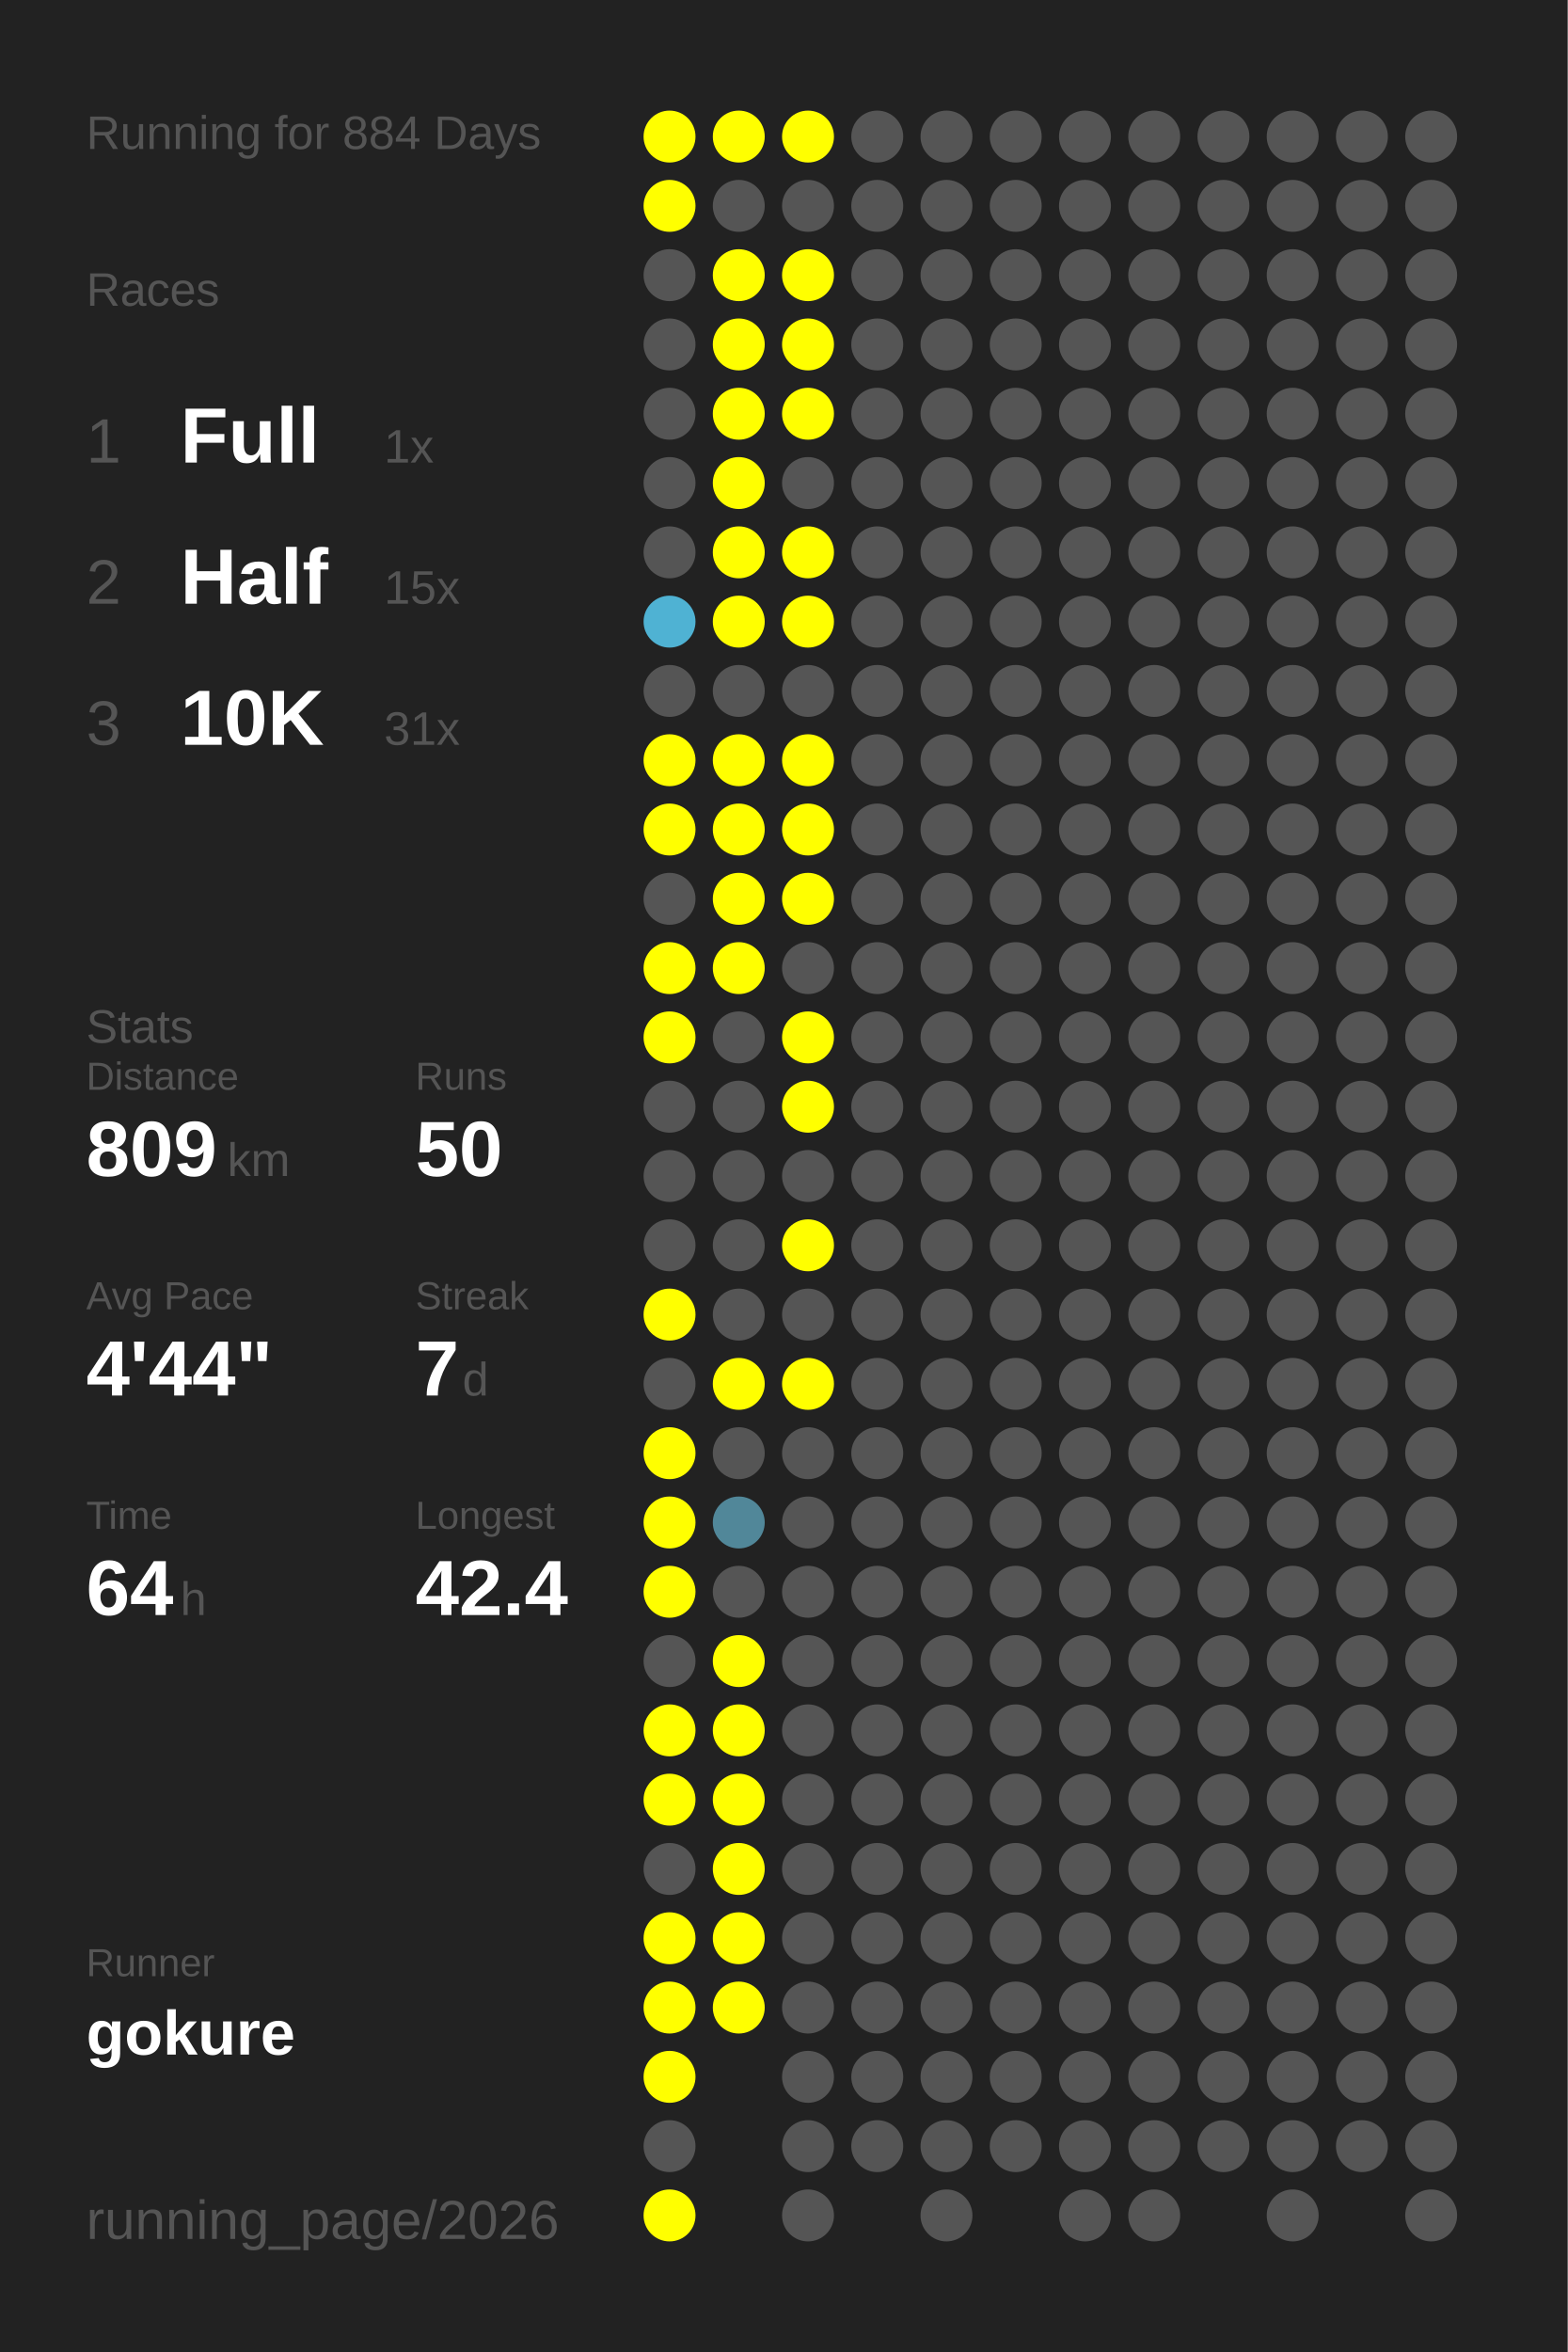
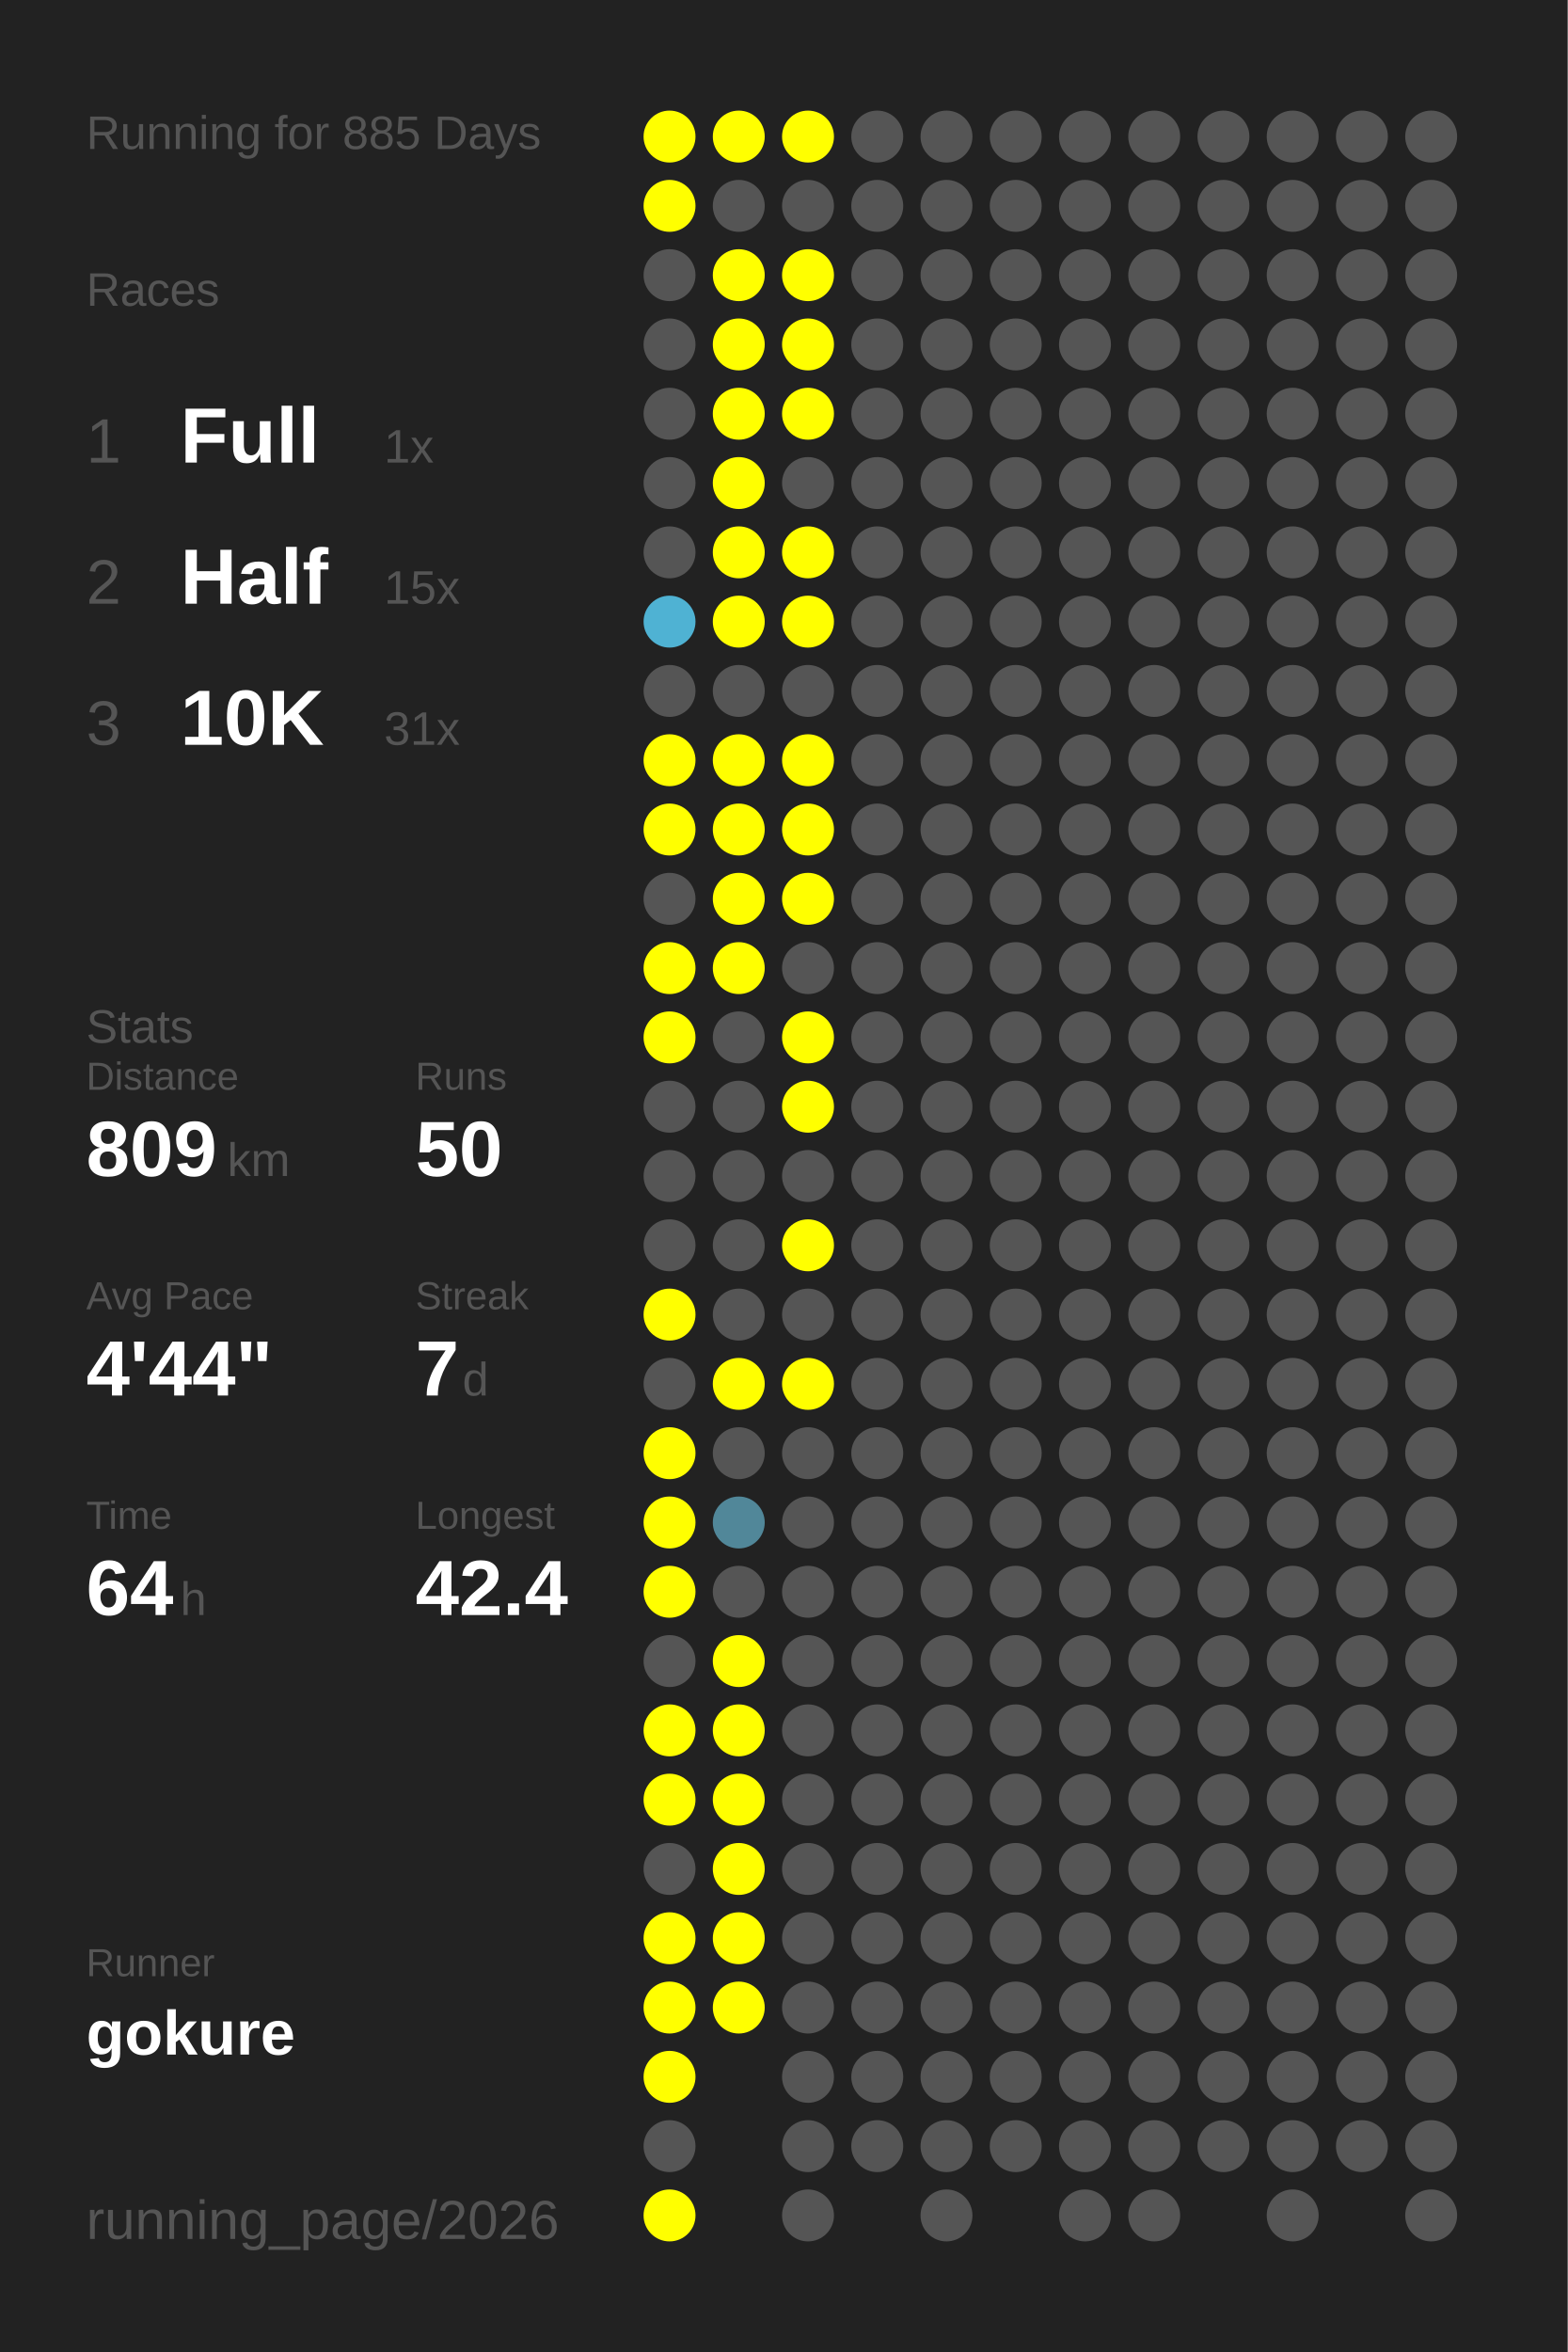
<svg xmlns="http://www.w3.org/2000/svg" baseProfile="full" height="300mm" version="1.1" viewBox="0,0,200,300" width="200mm">
  <defs />
  <rect fill="#222222" height="300" width="200" x="0" y="0" />
-   <text fill="#555555" style="font-size:6px; font-family:Arial;" x="11" y="19">Running for 884 Days</text>
+   <text fill="#555555" style="font-size:6px; font-family:Arial;" x="11" y="19">Running for 885 Days</text>
  <text fill="#555555" style="font-size:6px; font-family:Arial;" x="11" y="39">Races</text>
  <text fill="#555555" style="font-size:8px; font-family:Arial;" x="11" y="59">1</text>
  <text fill="#FFFFFF" style="font-size:10px; font-family:Arial; font-weight:bold;" x="23" y="59">Full</text>
  <text fill="#555555" style="font-size:6px; font-family:Arial;" x="49" y="59">1x</text>
  <text fill="#555555" style="font-size:8px; font-family:Arial;" x="11" y="77">2</text>
  <text fill="#FFFFFF" style="font-size:10px; font-family:Arial; font-weight:bold;" x="23" y="77">Half</text>
  <text fill="#555555" style="font-size:6px; font-family:Arial;" x="49" y="77">15x</text>
  <text fill="#555555" style="font-size:8px; font-family:Arial;" x="11" y="95">3</text>
  <text fill="#FFFFFF" style="font-size:10px; font-family:Arial; font-weight:bold;" x="23" y="95">10K</text>
  <text fill="#555555" style="font-size:6px; font-family:Arial;" x="49" y="95">31x</text>
  <text fill="#555555" style="font-size:6px; font-family:Arial;" x="11" y="133">Stats</text>
  <text fill="#555555" style="font-size:5px; font-family:Arial;" x="11" y="139">Distance</text>
  <text fill="#FFFFFF" style="font-size:10px; font-family:Arial; font-weight:bold;" x="11" y="150">809</text>
  <text fill="#555555" style="font-size:6px; font-family:Arial;" x="29" y="150">km</text>
  <text fill="#555555" style="font-size:5px; font-family:Arial;" x="53" y="139">Runs</text>
  <text fill="#FFFFFF" style="font-size:10px; font-family:Arial; font-weight:bold;" x="53" y="150">50</text>
  <text fill="#555555" style="font-size:5px; font-family:Arial;" x="11" y="167">Avg Pace</text>
  <text fill="#FFFFFF" style="font-size:10px; font-family:Arial; font-weight:bold;" x="11" y="178">4'44"</text>
  <text fill="#555555" style="font-size:5px; font-family:Arial;" x="53" y="167">Streak</text>
  <text fill="#FFFFFF" style="font-size:10px; font-family:Arial; font-weight:bold;" x="53" y="178">7</text>
  <text fill="#555555" style="font-size:6px; font-family:Arial;" x="59" y="178">d</text>
  <text fill="#555555" style="font-size:5px; font-family:Arial;" x="11" y="195">Time</text>
  <text fill="#FFFFFF" style="font-size:10px; font-family:Arial; font-weight:bold;" x="11" y="206">64</text>
  <text fill="#555555" style="font-size:6px; font-family:Arial;" x="23" y="206">h</text>
  <text fill="#555555" style="font-size:5px; font-family:Arial;" x="53" y="195">Longest</text>
  <text fill="#FFFFFF" style="font-size:10px; font-family:Arial; font-weight:bold;" x="53" y="206">42.4</text>
  <text fill="#555555" style="font-size:5px; font-family:Arial;" x="11" y="252.065">Runner</text>
  <text fill="#FFFFFF" style="font-size:8px; font-family:Arial; font-weight:bold;" x="11" y="262.065">gokure</text>
  <text fill="#555555" style="font-size:7px; font-family:Arial;" x="11" y="285.581">running_page/2026</text>
  <circle cx="85.417" cy="17.419" fill="#FFFF00" r="3.312" />
  <circle cx="85.417" cy="26.258" fill="#FFFF00" r="3.312" />
  <circle cx="85.417" cy="35.097" fill="#555555" r="3.312" />
  <circle cx="85.417" cy="43.935" fill="#555555" r="3.312" />
  <circle cx="85.417" cy="52.774" fill="#555555" r="3.312" />
  <circle cx="85.417" cy="61.613" fill="#555555" r="3.312" />
  <circle cx="85.417" cy="70.452" fill="#555555" r="3.312" />
  <circle cx="85.417" cy="79.29" fill="#4fb2d3" r="3.312" />
  <circle cx="85.417" cy="88.129" fill="#555555" r="3.312" />
  <circle cx="85.417" cy="96.968" fill="#FFFF00" r="3.312" />
  <circle cx="85.417" cy="105.806" fill="#FFFF00" r="3.312" />
  <circle cx="85.417" cy="114.645" fill="#555555" r="3.312" />
  <circle cx="85.417" cy="123.484" fill="#FFFF00" r="3.312" />
  <circle cx="85.417" cy="132.323" fill="#FFFF00" r="3.312" />
  <circle cx="85.417" cy="141.161" fill="#555555" r="3.312" />
  <circle cx="85.417" cy="150" fill="#555555" r="3.312" />
  <circle cx="85.417" cy="158.839" fill="#555555" r="3.312" />
  <circle cx="85.417" cy="167.677" fill="#FFFF00" r="3.312" />
  <circle cx="85.417" cy="176.516" fill="#555555" r="3.312" />
  <circle cx="85.417" cy="185.355" fill="#FFFF00" r="3.312" />
  <circle cx="85.417" cy="194.194" fill="#FFFF00" r="3.312" />
  <circle cx="85.417" cy="203.032" fill="#FFFF00" r="3.312" />
  <circle cx="85.417" cy="211.871" fill="#555555" r="3.312" />
  <circle cx="85.417" cy="220.71" fill="#FFFF00" r="3.312" />
  <circle cx="85.417" cy="229.548" fill="#FFFF00" r="3.312" />
  <circle cx="85.417" cy="238.387" fill="#555555" r="3.312" />
  <circle cx="85.417" cy="247.226" fill="#FFFF00" r="3.312" />
  <circle cx="85.417" cy="256.065" fill="#FFFF00" r="3.312" />
  <circle cx="85.417" cy="264.903" fill="#FFFF00" r="3.312" />
  <circle cx="85.417" cy="273.742" fill="#555555" r="3.312" />
  <circle cx="85.417" cy="282.581" fill="#FFFF00" r="3.312" />
  <circle cx="94.25" cy="17.419" fill="#FFFF00" r="3.312" />
  <circle cx="94.25" cy="26.258" fill="#555555" r="3.312" />
  <circle cx="94.25" cy="35.097" fill="#FFFF00" r="3.312" />
  <circle cx="94.25" cy="43.935" fill="#FFFF00" r="3.312" />
  <circle cx="94.25" cy="52.774" fill="#FFFF00" r="3.312" />
  <circle cx="94.25" cy="61.613" fill="#FFFF00" r="3.312" />
  <circle cx="94.25" cy="70.452" fill="#FFFF00" r="3.312" />
  <circle cx="94.25" cy="79.29" fill="#FFFF00" r="3.312" />
  <circle cx="94.25" cy="88.129" fill="#555555" r="3.312" />
  <circle cx="94.25" cy="96.968" fill="#FFFF00" r="3.312" />
  <circle cx="94.25" cy="105.806" fill="#FFFF00" r="3.312" />
  <circle cx="94.25" cy="114.645" fill="#FFFF00" r="3.312" />
  <circle cx="94.25" cy="123.484" fill="#FFFF00" r="3.312" />
  <circle cx="94.25" cy="132.323" fill="#555555" r="3.312" />
  <circle cx="94.25" cy="141.161" fill="#555555" r="3.312" />
  <circle cx="94.25" cy="150" fill="#555555" r="3.312" />
  <circle cx="94.25" cy="158.839" fill="#555555" r="3.312" />
  <circle cx="94.25" cy="167.677" fill="#555555" r="3.312" />
  <circle cx="94.25" cy="176.516" fill="#FFFF00" r="3.312" />
  <circle cx="94.25" cy="185.355" fill="#555555" r="3.312" />
  <circle cx="94.25" cy="194.194" fill="#518799" r="3.312" />
  <circle cx="94.25" cy="203.032" fill="#555555" r="3.312" />
  <circle cx="94.25" cy="211.871" fill="#FFFF00" r="3.312" />
  <circle cx="94.25" cy="220.71" fill="#FFFF00" r="3.312" />
  <circle cx="94.25" cy="229.548" fill="#FFFF00" r="3.312" />
  <circle cx="94.25" cy="238.387" fill="#FFFF00" r="3.312" />
  <circle cx="94.25" cy="247.226" fill="#FFFF00" r="3.312" />
  <circle cx="94.25" cy="256.065" fill="#FFFF00" r="3.312" />
  <circle cx="103.083" cy="17.419" fill="#FFFF00" r="3.312" />
  <circle cx="103.083" cy="26.258" fill="#555555" r="3.312" />
  <circle cx="103.083" cy="35.097" fill="#FFFF00" r="3.312" />
  <circle cx="103.083" cy="43.935" fill="#FFFF00" r="3.312" />
  <circle cx="103.083" cy="52.774" fill="#FFFF00" r="3.312" />
  <circle cx="103.083" cy="61.613" fill="#555555" r="3.312" />
  <circle cx="103.083" cy="70.452" fill="#FFFF00" r="3.312" />
  <circle cx="103.083" cy="79.29" fill="#FFFF00" r="3.312" />
  <circle cx="103.083" cy="88.129" fill="#555555" r="3.312" />
  <circle cx="103.083" cy="96.968" fill="#FFFF00" r="3.312" />
  <circle cx="103.083" cy="105.806" fill="#FFFF00" r="3.312" />
  <circle cx="103.083" cy="114.645" fill="#FFFF00" r="3.312" />
  <circle cx="103.083" cy="123.484" fill="#555555" r="3.312" />
  <circle cx="103.083" cy="132.323" fill="#FFFF00" r="3.312" />
  <circle cx="103.083" cy="141.161" fill="#FFFF00" r="3.312" />
  <circle cx="103.083" cy="150" fill="#555555" r="3.312" />
  <circle cx="103.083" cy="158.839" fill="#FFFF00" r="3.312" />
  <circle cx="103.083" cy="167.677" fill="#555555" r="3.312" />
  <circle cx="103.083" cy="176.516" fill="#FFFF00" r="3.312" />
  <circle cx="103.083" cy="185.355" fill="#555555" r="3.312" />
  <circle cx="103.083" cy="194.194" fill="#555555" r="3.312" />
  <circle cx="103.083" cy="203.032" fill="#555555" r="3.312" />
  <circle cx="103.083" cy="211.871" fill="#555555" r="3.312" />
  <circle cx="103.083" cy="220.71" fill="#555555" r="3.312" />
  <circle cx="103.083" cy="229.548" fill="#555555" r="3.312" />
  <circle cx="103.083" cy="238.387" fill="#555555" r="3.312" />
  <circle cx="103.083" cy="247.226" fill="#555555" r="3.312" />
  <circle cx="103.083" cy="256.065" fill="#555555" r="3.312" />
  <circle cx="103.083" cy="264.903" fill="#555555" r="3.312" />
  <circle cx="103.083" cy="273.742" fill="#555555" r="3.312" />
  <circle cx="103.083" cy="282.581" fill="#555555" r="3.312" />
  <circle cx="111.917" cy="17.419" fill="#555555" r="3.312" />
  <circle cx="111.917" cy="26.258" fill="#555555" r="3.312" />
  <circle cx="111.917" cy="35.097" fill="#555555" r="3.312" />
  <circle cx="111.917" cy="43.935" fill="#555555" r="3.312" />
  <circle cx="111.917" cy="52.774" fill="#555555" r="3.312" />
  <circle cx="111.917" cy="61.613" fill="#555555" r="3.312" />
  <circle cx="111.917" cy="70.452" fill="#555555" r="3.312" />
  <circle cx="111.917" cy="79.29" fill="#555555" r="3.312" />
  <circle cx="111.917" cy="88.129" fill="#555555" r="3.312" />
  <circle cx="111.917" cy="96.968" fill="#555555" r="3.312" />
  <circle cx="111.917" cy="105.806" fill="#555555" r="3.312" />
  <circle cx="111.917" cy="114.645" fill="#555555" r="3.312" />
  <circle cx="111.917" cy="123.484" fill="#555555" r="3.312" />
  <circle cx="111.917" cy="132.323" fill="#555555" r="3.312" />
  <circle cx="111.917" cy="141.161" fill="#555555" r="3.312" />
  <circle cx="111.917" cy="150" fill="#555555" r="3.312" />
  <circle cx="111.917" cy="158.839" fill="#555555" r="3.312" />
  <circle cx="111.917" cy="167.677" fill="#555555" r="3.312" />
  <circle cx="111.917" cy="176.516" fill="#555555" r="3.312" />
  <circle cx="111.917" cy="185.355" fill="#555555" r="3.312" />
  <circle cx="111.917" cy="194.194" fill="#555555" r="3.312" />
  <circle cx="111.917" cy="203.032" fill="#555555" r="3.312" />
  <circle cx="111.917" cy="211.871" fill="#555555" r="3.312" />
  <circle cx="111.917" cy="220.71" fill="#555555" r="3.312" />
  <circle cx="111.917" cy="229.548" fill="#555555" r="3.312" />
  <circle cx="111.917" cy="238.387" fill="#555555" r="3.312" />
  <circle cx="111.917" cy="247.226" fill="#555555" r="3.312" />
  <circle cx="111.917" cy="256.065" fill="#555555" r="3.312" />
  <circle cx="111.917" cy="264.903" fill="#555555" r="3.312" />
  <circle cx="111.917" cy="273.742" fill="#555555" r="3.312" />
  <circle cx="120.75" cy="17.419" fill="#555555" r="3.312" />
  <circle cx="120.75" cy="26.258" fill="#555555" r="3.312" />
  <circle cx="120.75" cy="35.097" fill="#555555" r="3.312" />
  <circle cx="120.75" cy="43.935" fill="#555555" r="3.312" />
  <circle cx="120.75" cy="52.774" fill="#555555" r="3.312" />
  <circle cx="120.75" cy="61.613" fill="#555555" r="3.312" />
  <circle cx="120.75" cy="70.452" fill="#555555" r="3.312" />
  <circle cx="120.75" cy="79.29" fill="#555555" r="3.312" />
  <circle cx="120.75" cy="88.129" fill="#555555" r="3.312" />
  <circle cx="120.75" cy="96.968" fill="#555555" r="3.312" />
  <circle cx="120.75" cy="105.806" fill="#555555" r="3.312" />
  <circle cx="120.75" cy="114.645" fill="#555555" r="3.312" />
  <circle cx="120.75" cy="123.484" fill="#555555" r="3.312" />
  <circle cx="120.75" cy="132.323" fill="#555555" r="3.312" />
  <circle cx="120.75" cy="141.161" fill="#555555" r="3.312" />
  <circle cx="120.75" cy="150" fill="#555555" r="3.312" />
  <circle cx="120.75" cy="158.839" fill="#555555" r="3.312" />
  <circle cx="120.75" cy="167.677" fill="#555555" r="3.312" />
  <circle cx="120.75" cy="176.516" fill="#555555" r="3.312" />
  <circle cx="120.75" cy="185.355" fill="#555555" r="3.312" />
  <circle cx="120.75" cy="194.194" fill="#555555" r="3.312" />
  <circle cx="120.75" cy="203.032" fill="#555555" r="3.312" />
  <circle cx="120.75" cy="211.871" fill="#555555" r="3.312" />
  <circle cx="120.75" cy="220.71" fill="#555555" r="3.312" />
  <circle cx="120.75" cy="229.548" fill="#555555" r="3.312" />
  <circle cx="120.75" cy="238.387" fill="#555555" r="3.312" />
  <circle cx="120.75" cy="247.226" fill="#555555" r="3.312" />
  <circle cx="120.75" cy="256.065" fill="#555555" r="3.312" />
  <circle cx="120.75" cy="264.903" fill="#555555" r="3.312" />
  <circle cx="120.75" cy="273.742" fill="#555555" r="3.312" />
  <circle cx="120.75" cy="282.581" fill="#555555" r="3.312" />
  <circle cx="129.583" cy="17.419" fill="#555555" r="3.312" />
  <circle cx="129.583" cy="26.258" fill="#555555" r="3.312" />
  <circle cx="129.583" cy="35.097" fill="#555555" r="3.312" />
  <circle cx="129.583" cy="43.935" fill="#555555" r="3.312" />
  <circle cx="129.583" cy="52.774" fill="#555555" r="3.312" />
  <circle cx="129.583" cy="61.613" fill="#555555" r="3.312" />
  <circle cx="129.583" cy="70.452" fill="#555555" r="3.312" />
  <circle cx="129.583" cy="79.29" fill="#555555" r="3.312" />
  <circle cx="129.583" cy="88.129" fill="#555555" r="3.312" />
  <circle cx="129.583" cy="96.968" fill="#555555" r="3.312" />
  <circle cx="129.583" cy="105.806" fill="#555555" r="3.312" />
  <circle cx="129.583" cy="114.645" fill="#555555" r="3.312" />
  <circle cx="129.583" cy="123.484" fill="#555555" r="3.312" />
  <circle cx="129.583" cy="132.323" fill="#555555" r="3.312" />
  <circle cx="129.583" cy="141.161" fill="#555555" r="3.312" />
  <circle cx="129.583" cy="150" fill="#555555" r="3.312" />
  <circle cx="129.583" cy="158.839" fill="#555555" r="3.312" />
  <circle cx="129.583" cy="167.677" fill="#555555" r="3.312" />
  <circle cx="129.583" cy="176.516" fill="#555555" r="3.312" />
  <circle cx="129.583" cy="185.355" fill="#555555" r="3.312" />
  <circle cx="129.583" cy="194.194" fill="#555555" r="3.312" />
  <circle cx="129.583" cy="203.032" fill="#555555" r="3.312" />
  <circle cx="129.583" cy="211.871" fill="#555555" r="3.312" />
  <circle cx="129.583" cy="220.71" fill="#555555" r="3.312" />
  <circle cx="129.583" cy="229.548" fill="#555555" r="3.312" />
  <circle cx="129.583" cy="238.387" fill="#555555" r="3.312" />
  <circle cx="129.583" cy="247.226" fill="#555555" r="3.312" />
  <circle cx="129.583" cy="256.065" fill="#555555" r="3.312" />
  <circle cx="129.583" cy="264.903" fill="#555555" r="3.312" />
  <circle cx="129.583" cy="273.742" fill="#555555" r="3.312" />
  <circle cx="138.417" cy="17.419" fill="#555555" r="3.312" />
  <circle cx="138.417" cy="26.258" fill="#555555" r="3.312" />
  <circle cx="138.417" cy="35.097" fill="#555555" r="3.312" />
  <circle cx="138.417" cy="43.935" fill="#555555" r="3.312" />
  <circle cx="138.417" cy="52.774" fill="#555555" r="3.312" />
  <circle cx="138.417" cy="61.613" fill="#555555" r="3.312" />
  <circle cx="138.417" cy="70.452" fill="#555555" r="3.312" />
  <circle cx="138.417" cy="79.29" fill="#555555" r="3.312" />
  <circle cx="138.417" cy="88.129" fill="#555555" r="3.312" />
  <circle cx="138.417" cy="96.968" fill="#555555" r="3.312" />
  <circle cx="138.417" cy="105.806" fill="#555555" r="3.312" />
  <circle cx="138.417" cy="114.645" fill="#555555" r="3.312" />
  <circle cx="138.417" cy="123.484" fill="#555555" r="3.312" />
  <circle cx="138.417" cy="132.323" fill="#555555" r="3.312" />
  <circle cx="138.417" cy="141.161" fill="#555555" r="3.312" />
  <circle cx="138.417" cy="150" fill="#555555" r="3.312" />
  <circle cx="138.417" cy="158.839" fill="#555555" r="3.312" />
  <circle cx="138.417" cy="167.677" fill="#555555" r="3.312" />
  <circle cx="138.417" cy="176.516" fill="#555555" r="3.312" />
  <circle cx="138.417" cy="185.355" fill="#555555" r="3.312" />
  <circle cx="138.417" cy="194.194" fill="#555555" r="3.312" />
  <circle cx="138.417" cy="203.032" fill="#555555" r="3.312" />
  <circle cx="138.417" cy="211.871" fill="#555555" r="3.312" />
  <circle cx="138.417" cy="220.71" fill="#555555" r="3.312" />
  <circle cx="138.417" cy="229.548" fill="#555555" r="3.312" />
  <circle cx="138.417" cy="238.387" fill="#555555" r="3.312" />
  <circle cx="138.417" cy="247.226" fill="#555555" r="3.312" />
  <circle cx="138.417" cy="256.065" fill="#555555" r="3.312" />
  <circle cx="138.417" cy="264.903" fill="#555555" r="3.312" />
  <circle cx="138.417" cy="273.742" fill="#555555" r="3.312" />
  <circle cx="138.417" cy="282.581" fill="#555555" r="3.312" />
  <circle cx="147.25" cy="17.419" fill="#555555" r="3.312" />
  <circle cx="147.25" cy="26.258" fill="#555555" r="3.312" />
  <circle cx="147.25" cy="35.097" fill="#555555" r="3.312" />
  <circle cx="147.25" cy="43.935" fill="#555555" r="3.312" />
  <circle cx="147.25" cy="52.774" fill="#555555" r="3.312" />
  <circle cx="147.25" cy="61.613" fill="#555555" r="3.312" />
  <circle cx="147.25" cy="70.452" fill="#555555" r="3.312" />
  <circle cx="147.25" cy="79.29" fill="#555555" r="3.312" />
  <circle cx="147.25" cy="88.129" fill="#555555" r="3.312" />
  <circle cx="147.25" cy="96.968" fill="#555555" r="3.312" />
  <circle cx="147.25" cy="105.806" fill="#555555" r="3.312" />
  <circle cx="147.25" cy="114.645" fill="#555555" r="3.312" />
  <circle cx="147.25" cy="123.484" fill="#555555" r="3.312" />
  <circle cx="147.25" cy="132.323" fill="#555555" r="3.312" />
  <circle cx="147.25" cy="141.161" fill="#555555" r="3.312" />
  <circle cx="147.25" cy="150" fill="#555555" r="3.312" />
  <circle cx="147.25" cy="158.839" fill="#555555" r="3.312" />
  <circle cx="147.25" cy="167.677" fill="#555555" r="3.312" />
  <circle cx="147.25" cy="176.516" fill="#555555" r="3.312" />
  <circle cx="147.25" cy="185.355" fill="#555555" r="3.312" />
  <circle cx="147.25" cy="194.194" fill="#555555" r="3.312" />
  <circle cx="147.25" cy="203.032" fill="#555555" r="3.312" />
  <circle cx="147.25" cy="211.871" fill="#555555" r="3.312" />
  <circle cx="147.25" cy="220.71" fill="#555555" r="3.312" />
  <circle cx="147.25" cy="229.548" fill="#555555" r="3.312" />
  <circle cx="147.25" cy="238.387" fill="#555555" r="3.312" />
  <circle cx="147.25" cy="247.226" fill="#555555" r="3.312" />
  <circle cx="147.25" cy="256.065" fill="#555555" r="3.312" />
  <circle cx="147.25" cy="264.903" fill="#555555" r="3.312" />
  <circle cx="147.25" cy="273.742" fill="#555555" r="3.312" />
  <circle cx="147.25" cy="282.581" fill="#555555" r="3.312" />
  <circle cx="156.083" cy="17.419" fill="#555555" r="3.312" />
  <circle cx="156.083" cy="26.258" fill="#555555" r="3.312" />
  <circle cx="156.083" cy="35.097" fill="#555555" r="3.312" />
  <circle cx="156.083" cy="43.935" fill="#555555" r="3.312" />
  <circle cx="156.083" cy="52.774" fill="#555555" r="3.312" />
  <circle cx="156.083" cy="61.613" fill="#555555" r="3.312" />
  <circle cx="156.083" cy="70.452" fill="#555555" r="3.312" />
  <circle cx="156.083" cy="79.29" fill="#555555" r="3.312" />
  <circle cx="156.083" cy="88.129" fill="#555555" r="3.312" />
  <circle cx="156.083" cy="96.968" fill="#555555" r="3.312" />
  <circle cx="156.083" cy="105.806" fill="#555555" r="3.312" />
  <circle cx="156.083" cy="114.645" fill="#555555" r="3.312" />
  <circle cx="156.083" cy="123.484" fill="#555555" r="3.312" />
  <circle cx="156.083" cy="132.323" fill="#555555" r="3.312" />
  <circle cx="156.083" cy="141.161" fill="#555555" r="3.312" />
  <circle cx="156.083" cy="150" fill="#555555" r="3.312" />
  <circle cx="156.083" cy="158.839" fill="#555555" r="3.312" />
  <circle cx="156.083" cy="167.677" fill="#555555" r="3.312" />
  <circle cx="156.083" cy="176.516" fill="#555555" r="3.312" />
  <circle cx="156.083" cy="185.355" fill="#555555" r="3.312" />
  <circle cx="156.083" cy="194.194" fill="#555555" r="3.312" />
  <circle cx="156.083" cy="203.032" fill="#555555" r="3.312" />
  <circle cx="156.083" cy="211.871" fill="#555555" r="3.312" />
  <circle cx="156.083" cy="220.71" fill="#555555" r="3.312" />
  <circle cx="156.083" cy="229.548" fill="#555555" r="3.312" />
  <circle cx="156.083" cy="238.387" fill="#555555" r="3.312" />
  <circle cx="156.083" cy="247.226" fill="#555555" r="3.312" />
  <circle cx="156.083" cy="256.065" fill="#555555" r="3.312" />
  <circle cx="156.083" cy="264.903" fill="#555555" r="3.312" />
  <circle cx="156.083" cy="273.742" fill="#555555" r="3.312" />
  <circle cx="164.917" cy="17.419" fill="#555555" r="3.312" />
  <circle cx="164.917" cy="26.258" fill="#555555" r="3.312" />
  <circle cx="164.917" cy="35.097" fill="#555555" r="3.312" />
  <circle cx="164.917" cy="43.935" fill="#555555" r="3.312" />
  <circle cx="164.917" cy="52.774" fill="#555555" r="3.312" />
  <circle cx="164.917" cy="61.613" fill="#555555" r="3.312" />
  <circle cx="164.917" cy="70.452" fill="#555555" r="3.312" />
  <circle cx="164.917" cy="79.29" fill="#555555" r="3.312" />
  <circle cx="164.917" cy="88.129" fill="#555555" r="3.312" />
  <circle cx="164.917" cy="96.968" fill="#555555" r="3.312" />
  <circle cx="164.917" cy="105.806" fill="#555555" r="3.312" />
  <circle cx="164.917" cy="114.645" fill="#555555" r="3.312" />
  <circle cx="164.917" cy="123.484" fill="#555555" r="3.312" />
  <circle cx="164.917" cy="132.323" fill="#555555" r="3.312" />
  <circle cx="164.917" cy="141.161" fill="#555555" r="3.312" />
  <circle cx="164.917" cy="150" fill="#555555" r="3.312" />
  <circle cx="164.917" cy="158.839" fill="#555555" r="3.312" />
  <circle cx="164.917" cy="167.677" fill="#555555" r="3.312" />
  <circle cx="164.917" cy="176.516" fill="#555555" r="3.312" />
  <circle cx="164.917" cy="185.355" fill="#555555" r="3.312" />
  <circle cx="164.917" cy="194.194" fill="#555555" r="3.312" />
  <circle cx="164.917" cy="203.032" fill="#555555" r="3.312" />
  <circle cx="164.917" cy="211.871" fill="#555555" r="3.312" />
  <circle cx="164.917" cy="220.71" fill="#555555" r="3.312" />
  <circle cx="164.917" cy="229.548" fill="#555555" r="3.312" />
  <circle cx="164.917" cy="238.387" fill="#555555" r="3.312" />
  <circle cx="164.917" cy="247.226" fill="#555555" r="3.312" />
  <circle cx="164.917" cy="256.065" fill="#555555" r="3.312" />
  <circle cx="164.917" cy="264.903" fill="#555555" r="3.312" />
  <circle cx="164.917" cy="273.742" fill="#555555" r="3.312" />
  <circle cx="164.917" cy="282.581" fill="#555555" r="3.312" />
  <circle cx="173.75" cy="17.419" fill="#555555" r="3.312" />
  <circle cx="173.75" cy="26.258" fill="#555555" r="3.312" />
  <circle cx="173.75" cy="35.097" fill="#555555" r="3.312" />
  <circle cx="173.75" cy="43.935" fill="#555555" r="3.312" />
  <circle cx="173.75" cy="52.774" fill="#555555" r="3.312" />
  <circle cx="173.75" cy="61.613" fill="#555555" r="3.312" />
  <circle cx="173.75" cy="70.452" fill="#555555" r="3.312" />
  <circle cx="173.75" cy="79.29" fill="#555555" r="3.312" />
  <circle cx="173.75" cy="88.129" fill="#555555" r="3.312" />
  <circle cx="173.75" cy="96.968" fill="#555555" r="3.312" />
  <circle cx="173.75" cy="105.806" fill="#555555" r="3.312" />
  <circle cx="173.75" cy="114.645" fill="#555555" r="3.312" />
  <circle cx="173.75" cy="123.484" fill="#555555" r="3.312" />
  <circle cx="173.75" cy="132.323" fill="#555555" r="3.312" />
  <circle cx="173.75" cy="141.161" fill="#555555" r="3.312" />
  <circle cx="173.75" cy="150" fill="#555555" r="3.312" />
  <circle cx="173.75" cy="158.839" fill="#555555" r="3.312" />
  <circle cx="173.75" cy="167.677" fill="#555555" r="3.312" />
  <circle cx="173.75" cy="176.516" fill="#555555" r="3.312" />
  <circle cx="173.75" cy="185.355" fill="#555555" r="3.312" />
  <circle cx="173.75" cy="194.194" fill="#555555" r="3.312" />
  <circle cx="173.75" cy="203.032" fill="#555555" r="3.312" />
  <circle cx="173.75" cy="211.871" fill="#555555" r="3.312" />
  <circle cx="173.75" cy="220.71" fill="#555555" r="3.312" />
  <circle cx="173.75" cy="229.548" fill="#555555" r="3.312" />
  <circle cx="173.75" cy="238.387" fill="#555555" r="3.312" />
  <circle cx="173.75" cy="247.226" fill="#555555" r="3.312" />
  <circle cx="173.75" cy="256.065" fill="#555555" r="3.312" />
  <circle cx="173.75" cy="264.903" fill="#555555" r="3.312" />
  <circle cx="173.75" cy="273.742" fill="#555555" r="3.312" />
  <circle cx="182.583" cy="17.419" fill="#555555" r="3.312" />
  <circle cx="182.583" cy="26.258" fill="#555555" r="3.312" />
  <circle cx="182.583" cy="35.097" fill="#555555" r="3.312" />
  <circle cx="182.583" cy="43.935" fill="#555555" r="3.312" />
  <circle cx="182.583" cy="52.774" fill="#555555" r="3.312" />
  <circle cx="182.583" cy="61.613" fill="#555555" r="3.312" />
  <circle cx="182.583" cy="70.452" fill="#555555" r="3.312" />
  <circle cx="182.583" cy="79.29" fill="#555555" r="3.312" />
  <circle cx="182.583" cy="88.129" fill="#555555" r="3.312" />
  <circle cx="182.583" cy="96.968" fill="#555555" r="3.312" />
  <circle cx="182.583" cy="105.806" fill="#555555" r="3.312" />
  <circle cx="182.583" cy="114.645" fill="#555555" r="3.312" />
  <circle cx="182.583" cy="123.484" fill="#555555" r="3.312" />
  <circle cx="182.583" cy="132.323" fill="#555555" r="3.312" />
  <circle cx="182.583" cy="141.161" fill="#555555" r="3.312" />
  <circle cx="182.583" cy="150" fill="#555555" r="3.312" />
  <circle cx="182.583" cy="158.839" fill="#555555" r="3.312" />
  <circle cx="182.583" cy="167.677" fill="#555555" r="3.312" />
  <circle cx="182.583" cy="176.516" fill="#555555" r="3.312" />
  <circle cx="182.583" cy="185.355" fill="#555555" r="3.312" />
  <circle cx="182.583" cy="194.194" fill="#555555" r="3.312" />
  <circle cx="182.583" cy="203.032" fill="#555555" r="3.312" />
  <circle cx="182.583" cy="211.871" fill="#555555" r="3.312" />
  <circle cx="182.583" cy="220.71" fill="#555555" r="3.312" />
  <circle cx="182.583" cy="229.548" fill="#555555" r="3.312" />
  <circle cx="182.583" cy="238.387" fill="#555555" r="3.312" />
  <circle cx="182.583" cy="247.226" fill="#555555" r="3.312" />
  <circle cx="182.583" cy="256.065" fill="#555555" r="3.312" />
  <circle cx="182.583" cy="264.903" fill="#555555" r="3.312" />
  <circle cx="182.583" cy="273.742" fill="#555555" r="3.312" />
  <circle cx="182.583" cy="282.581" fill="#555555" r="3.312" />
</svg>
